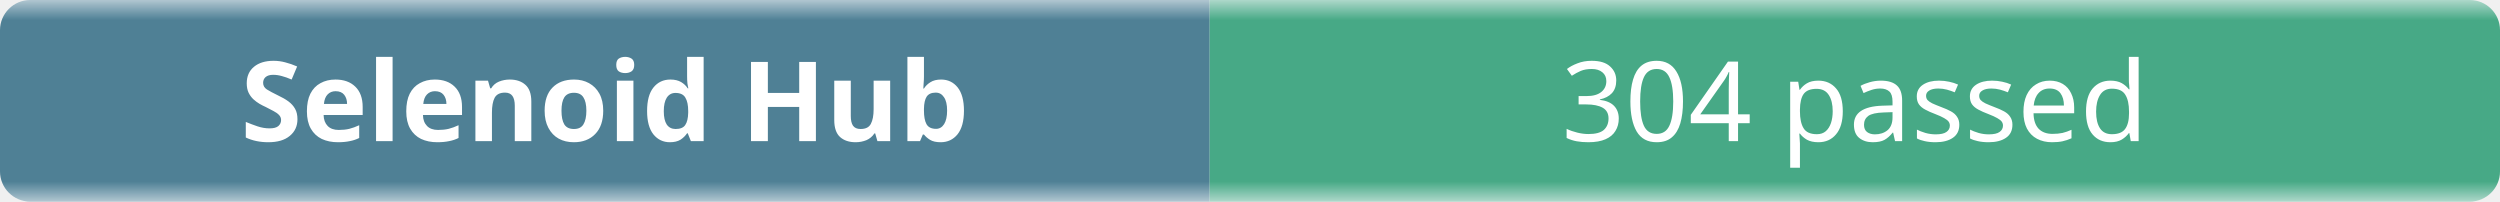
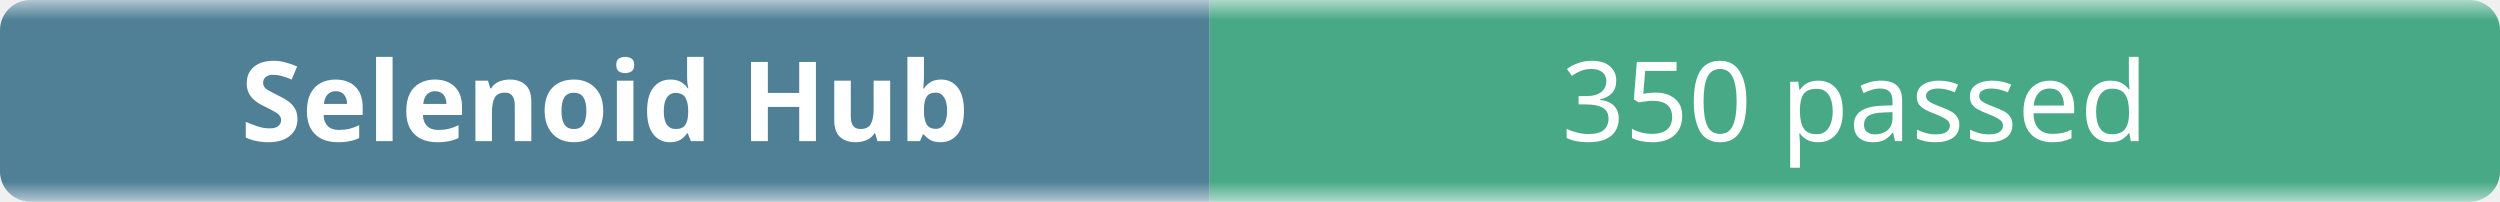
- <svg xmlns="http://www.w3.org/2000/svg" width="248" height="20" role="img" aria-label="Selenoid Hub: 304 passed">
+ <svg xmlns="http://www.w3.org/2000/svg" width="248" height="20" role="img" aria-label="Selenoid Hub: 350 passed">
  <linearGradient id="b" x2="0" y2="100%">
    <stop offset="0" stop-color="#f8fafc" stop-opacity=".7" />
    <stop offset=".1" stop-color="#eef2f7" stop-opacity=".3" />
    <stop offset=".9" stop-color="#eef2f7" stop-opacity=".3" />
    <stop offset="1" stop-color="#f8fafc" stop-opacity=".7" />
  </linearGradient>
  <mask id="m">
    <rect width="248" height="20" rx="3" fill="#fff" />
  </mask>
  <g mask="url(#m)">
    <rect width="120" height="20" fill="#0b4f6c" />
    <rect x="120" width="128" height="20" fill="#008a56" />
    <rect width="248" height="20" fill="url(#b)" />
  </g>
  <g fill="#fff" text-anchor="middle" font-family="ui-sans-serif,system-ui,sans-serif" font-size="11">
    <text x="60" y="14" font-weight="600">Selenoid Hub</text>
-     <text x="184" y="14">304 passed</text>
+     <text x="184" y="14">350 passed</text>
  </g>
</svg>
